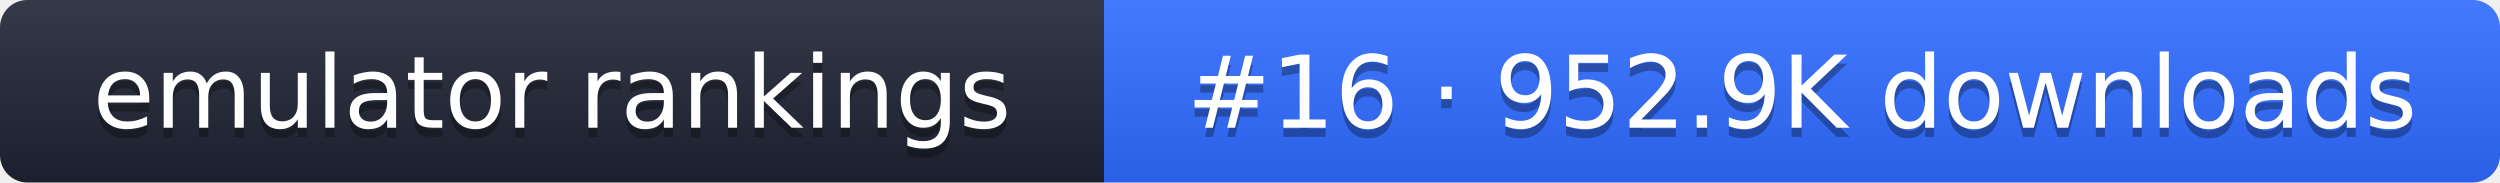
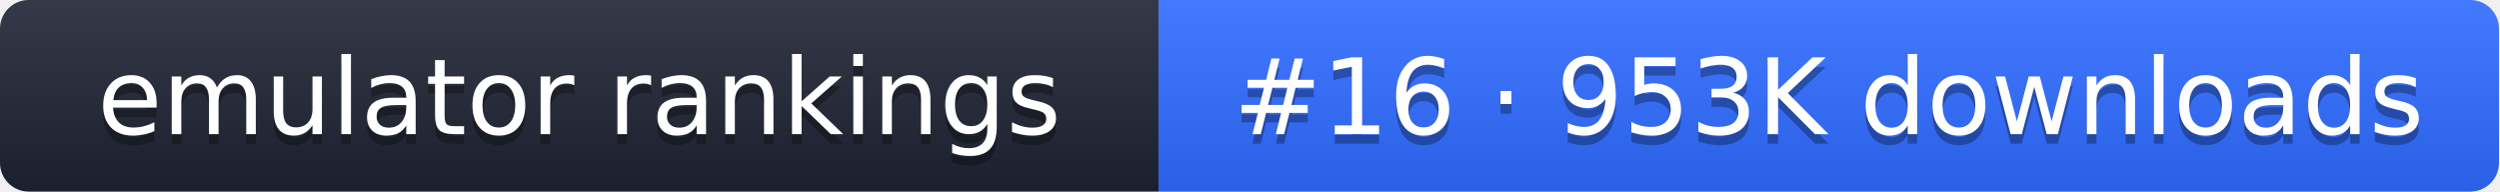
- <svg xmlns="http://www.w3.org/2000/svg" width="274" height="20" role="img" aria-label="emulator rankings: #16 · 952.9K downloads">
+ <svg xmlns="http://www.w3.org/2000/svg" width="261" height="20" role="img" aria-label="emulator rankings: #16 · 953K downloads">
  <linearGradient id="g" x2="0" y2="100%">
    <stop offset="0" stop-color="#fff" stop-opacity=".1" />
    <stop offset="1" stop-opacity=".1" />
  </linearGradient>
  <clipPath id="r">
-     <rect width="274" height="20" rx="3" fill="#fff" />
+     <rect width="261" height="20" rx="3" fill="#fff" />
  </clipPath>
  <g clip-path="url(#r)">
    <rect width="121" height="20" fill="#1f2433" />
-     <rect x="121" width="153" height="20" fill="#2f6bff" />
-     <rect width="274" height="20" fill="url(#g)" />
+     <rect x="121" width="140" height="20" fill="#2f6bff" />
+     <rect width="261" height="20" fill="url(#g)" />
  </g>
  <g fill="#fff" text-anchor="middle" font-family="Verdana,DejaVu Sans,sans-serif" font-size="11">
    <text x="60.5" y="15" fill="#010101" fill-opacity=".3">emulator rankings</text>
    <text x="60.5" y="14">emulator rankings</text>
-     <text x="197.5" y="15" fill="#010101" fill-opacity=".3">#16 · 952.9K downloads</text>
-     <text x="197.5" y="14">#16 · 952.9K downloads</text>
+     <text x="191" y="15" fill="#010101" fill-opacity=".3">#16 · 953K downloads</text>
+     <text x="191" y="14">#16 · 953K downloads</text>
  </g>
</svg>
